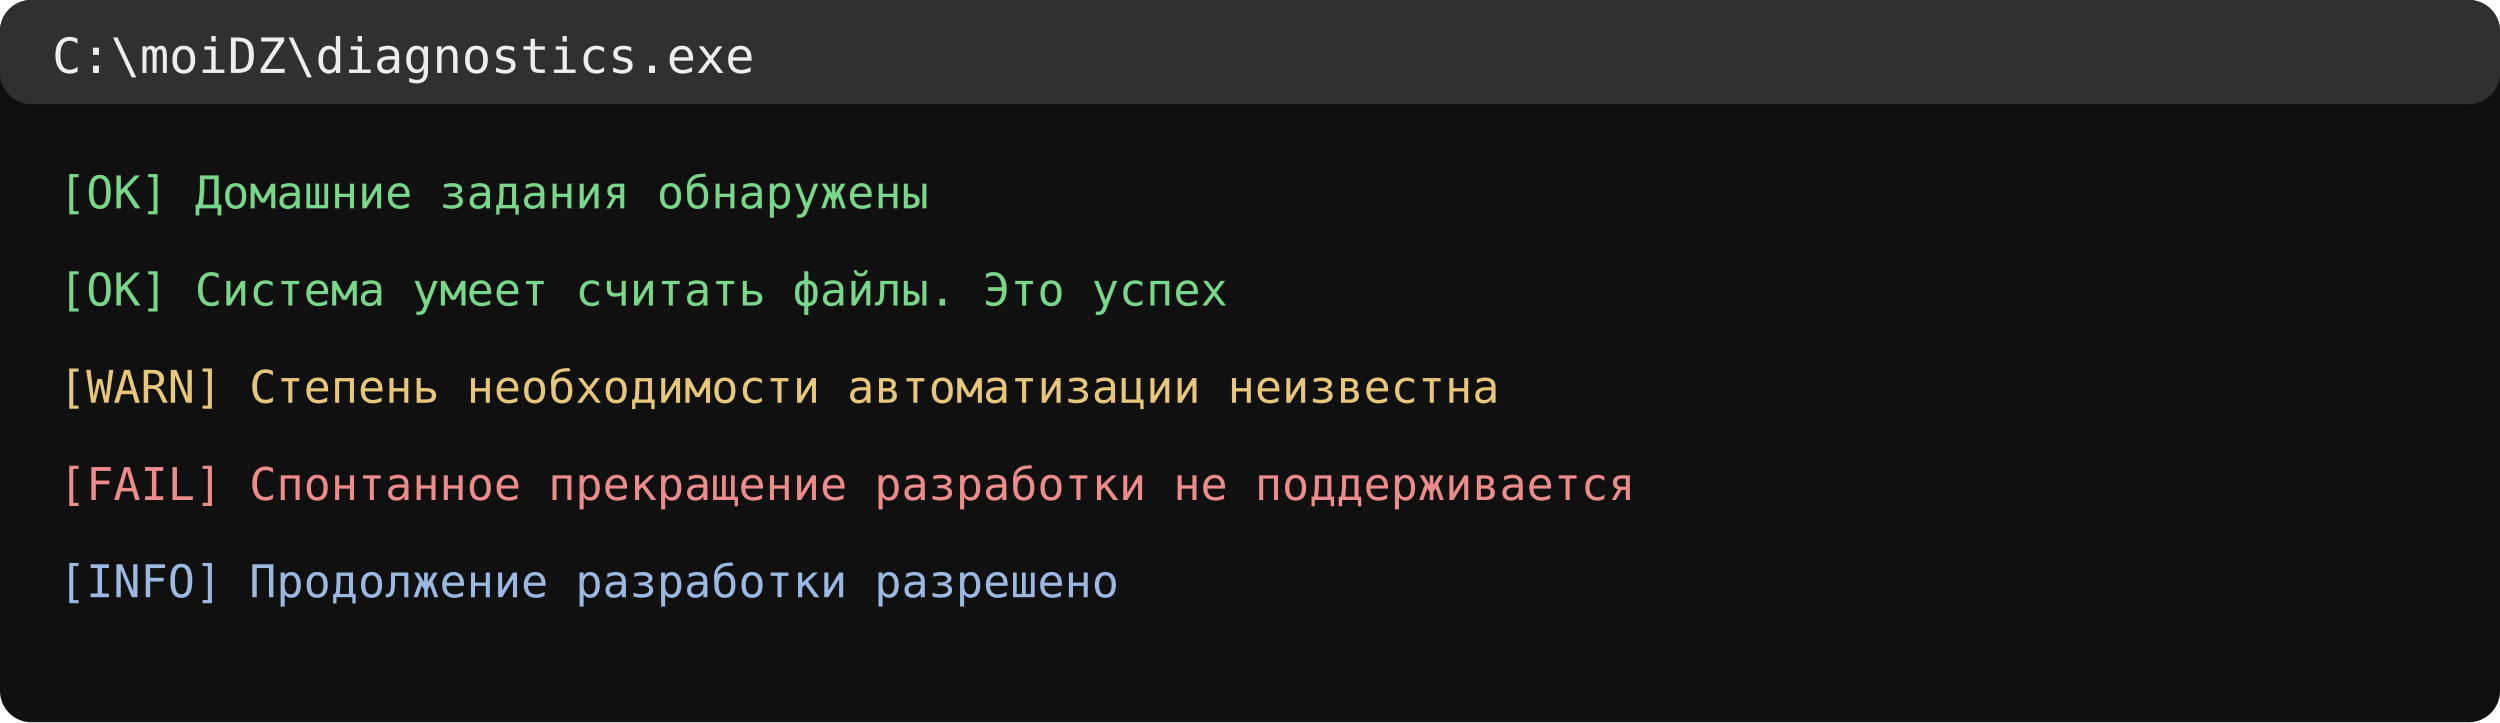
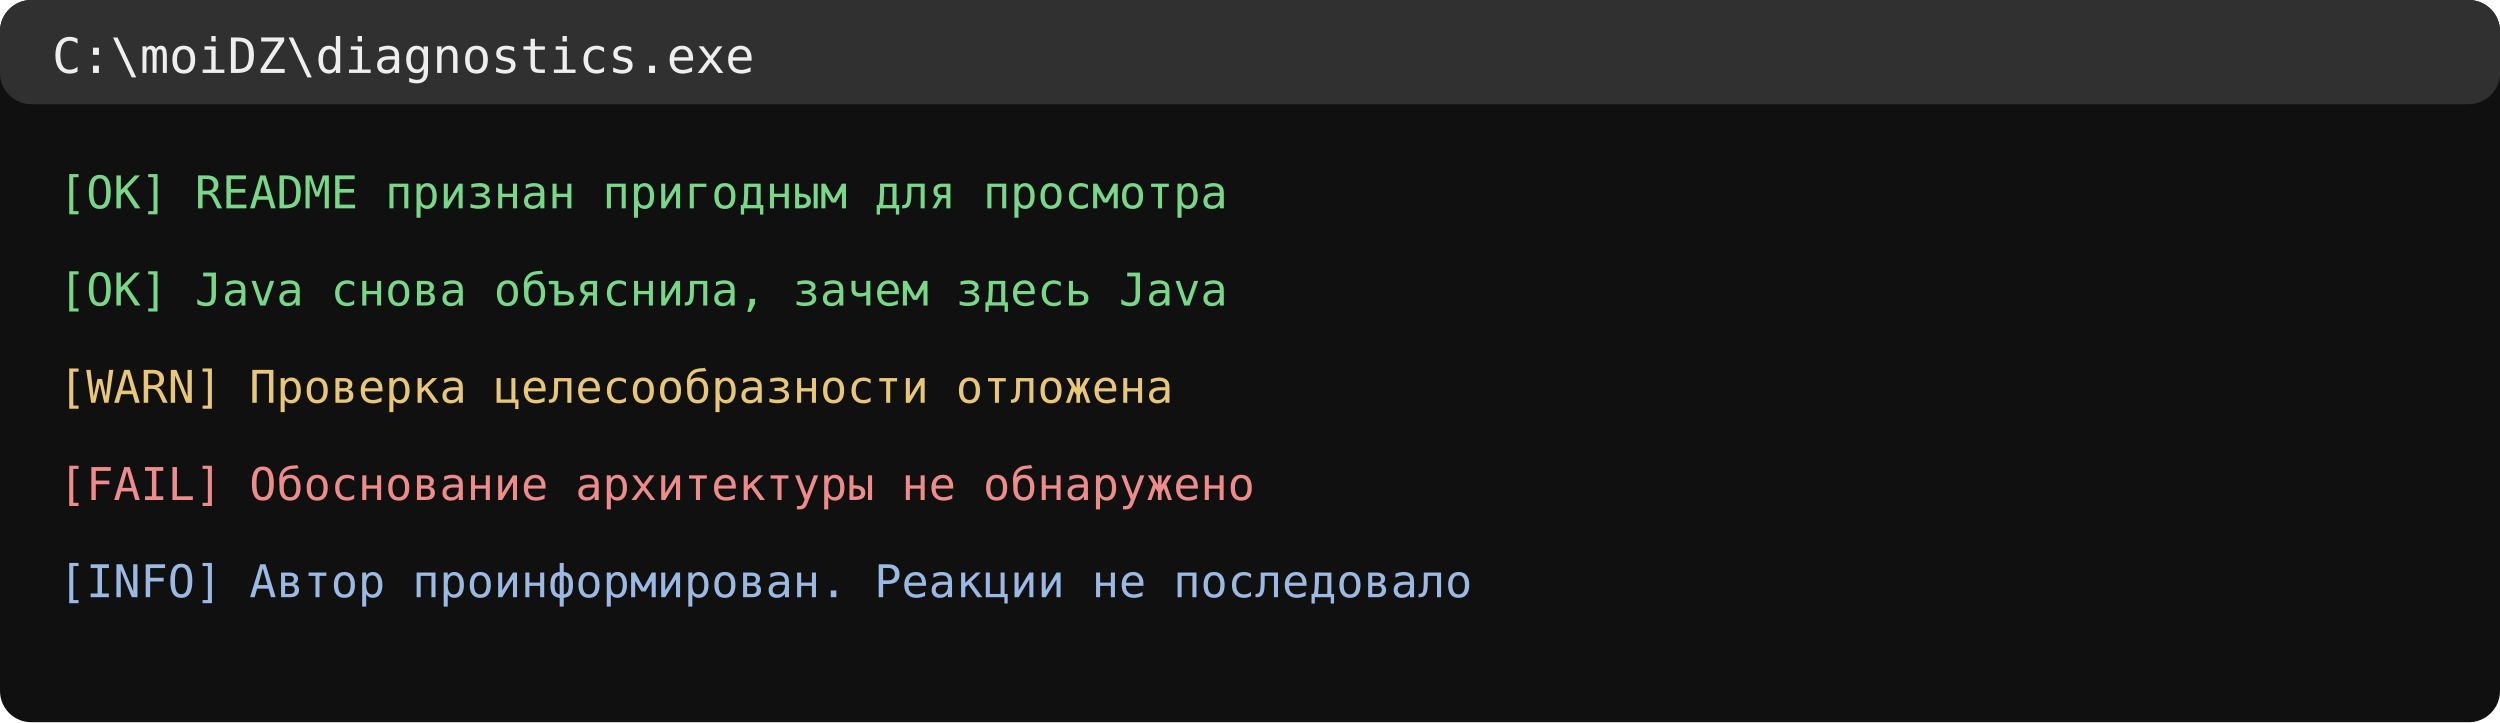
<svg xmlns="http://www.w3.org/2000/svg" width="720" height="208" viewBox="0 0 720 208">
  <rect width="720" height="208" rx="9" fill="#101010" />
  <rect width="720" height="30" rx="9" fill="#303030" />
  <text x="15" y="21" fill="#eeeeee" font-size="14" font-family="Consolas, monospace">C:\moiDZ\diagnostics.exe</text>
-   <text x="17" y="60" font-family="Consolas,monospace" font-size="13" fill="#79d78a">[OK] Домашние задания обнаружены</text>
-   <text x="17" y="88" font-family="Consolas,monospace" font-size="13" fill="#79d78a">[OK] Система умеет считать файлы. Это успех</text>
-   <text x="17" y="116" font-family="Consolas,monospace" font-size="13" fill="#e8c77a">[WARN] Степень необходимости автоматизации неизвестна</text>
-   <text x="17" y="144" font-family="Consolas,monospace" font-size="13" fill="#ee8b8b">[FAIL] Спонтанное прекращение разработки не поддерживается</text>
-   <text x="17" y="172" font-family="Consolas,monospace" font-size="13" fill="#9bb9e2">[INFO] Продолжение разработки разрешено</text>
+   <text x="17" y="60" font-family="Consolas,monospace" font-size="13" fill="#79d78a">[OK] README признан пригодным для просмотра</text>
+   <text x="17" y="88" font-family="Consolas,monospace" font-size="13" fill="#79d78a">[OK] Java снова объяснила, зачем здесь Java</text>
+   <text x="17" y="116" font-family="Consolas,monospace" font-size="13" fill="#e8c77a">[WARN] Проверка целесообразности отложена</text>
+   <text x="17" y="144" font-family="Consolas,monospace" font-size="13" fill="#ee8b8b">[FAIL] Обоснование архитектуры не обнаружено</text>
+   <text x="17" y="172" font-family="Consolas,monospace" font-size="13" fill="#9bb9e2">[INFO] Автор проинформирован. Реакции не последовало</text>
</svg>
